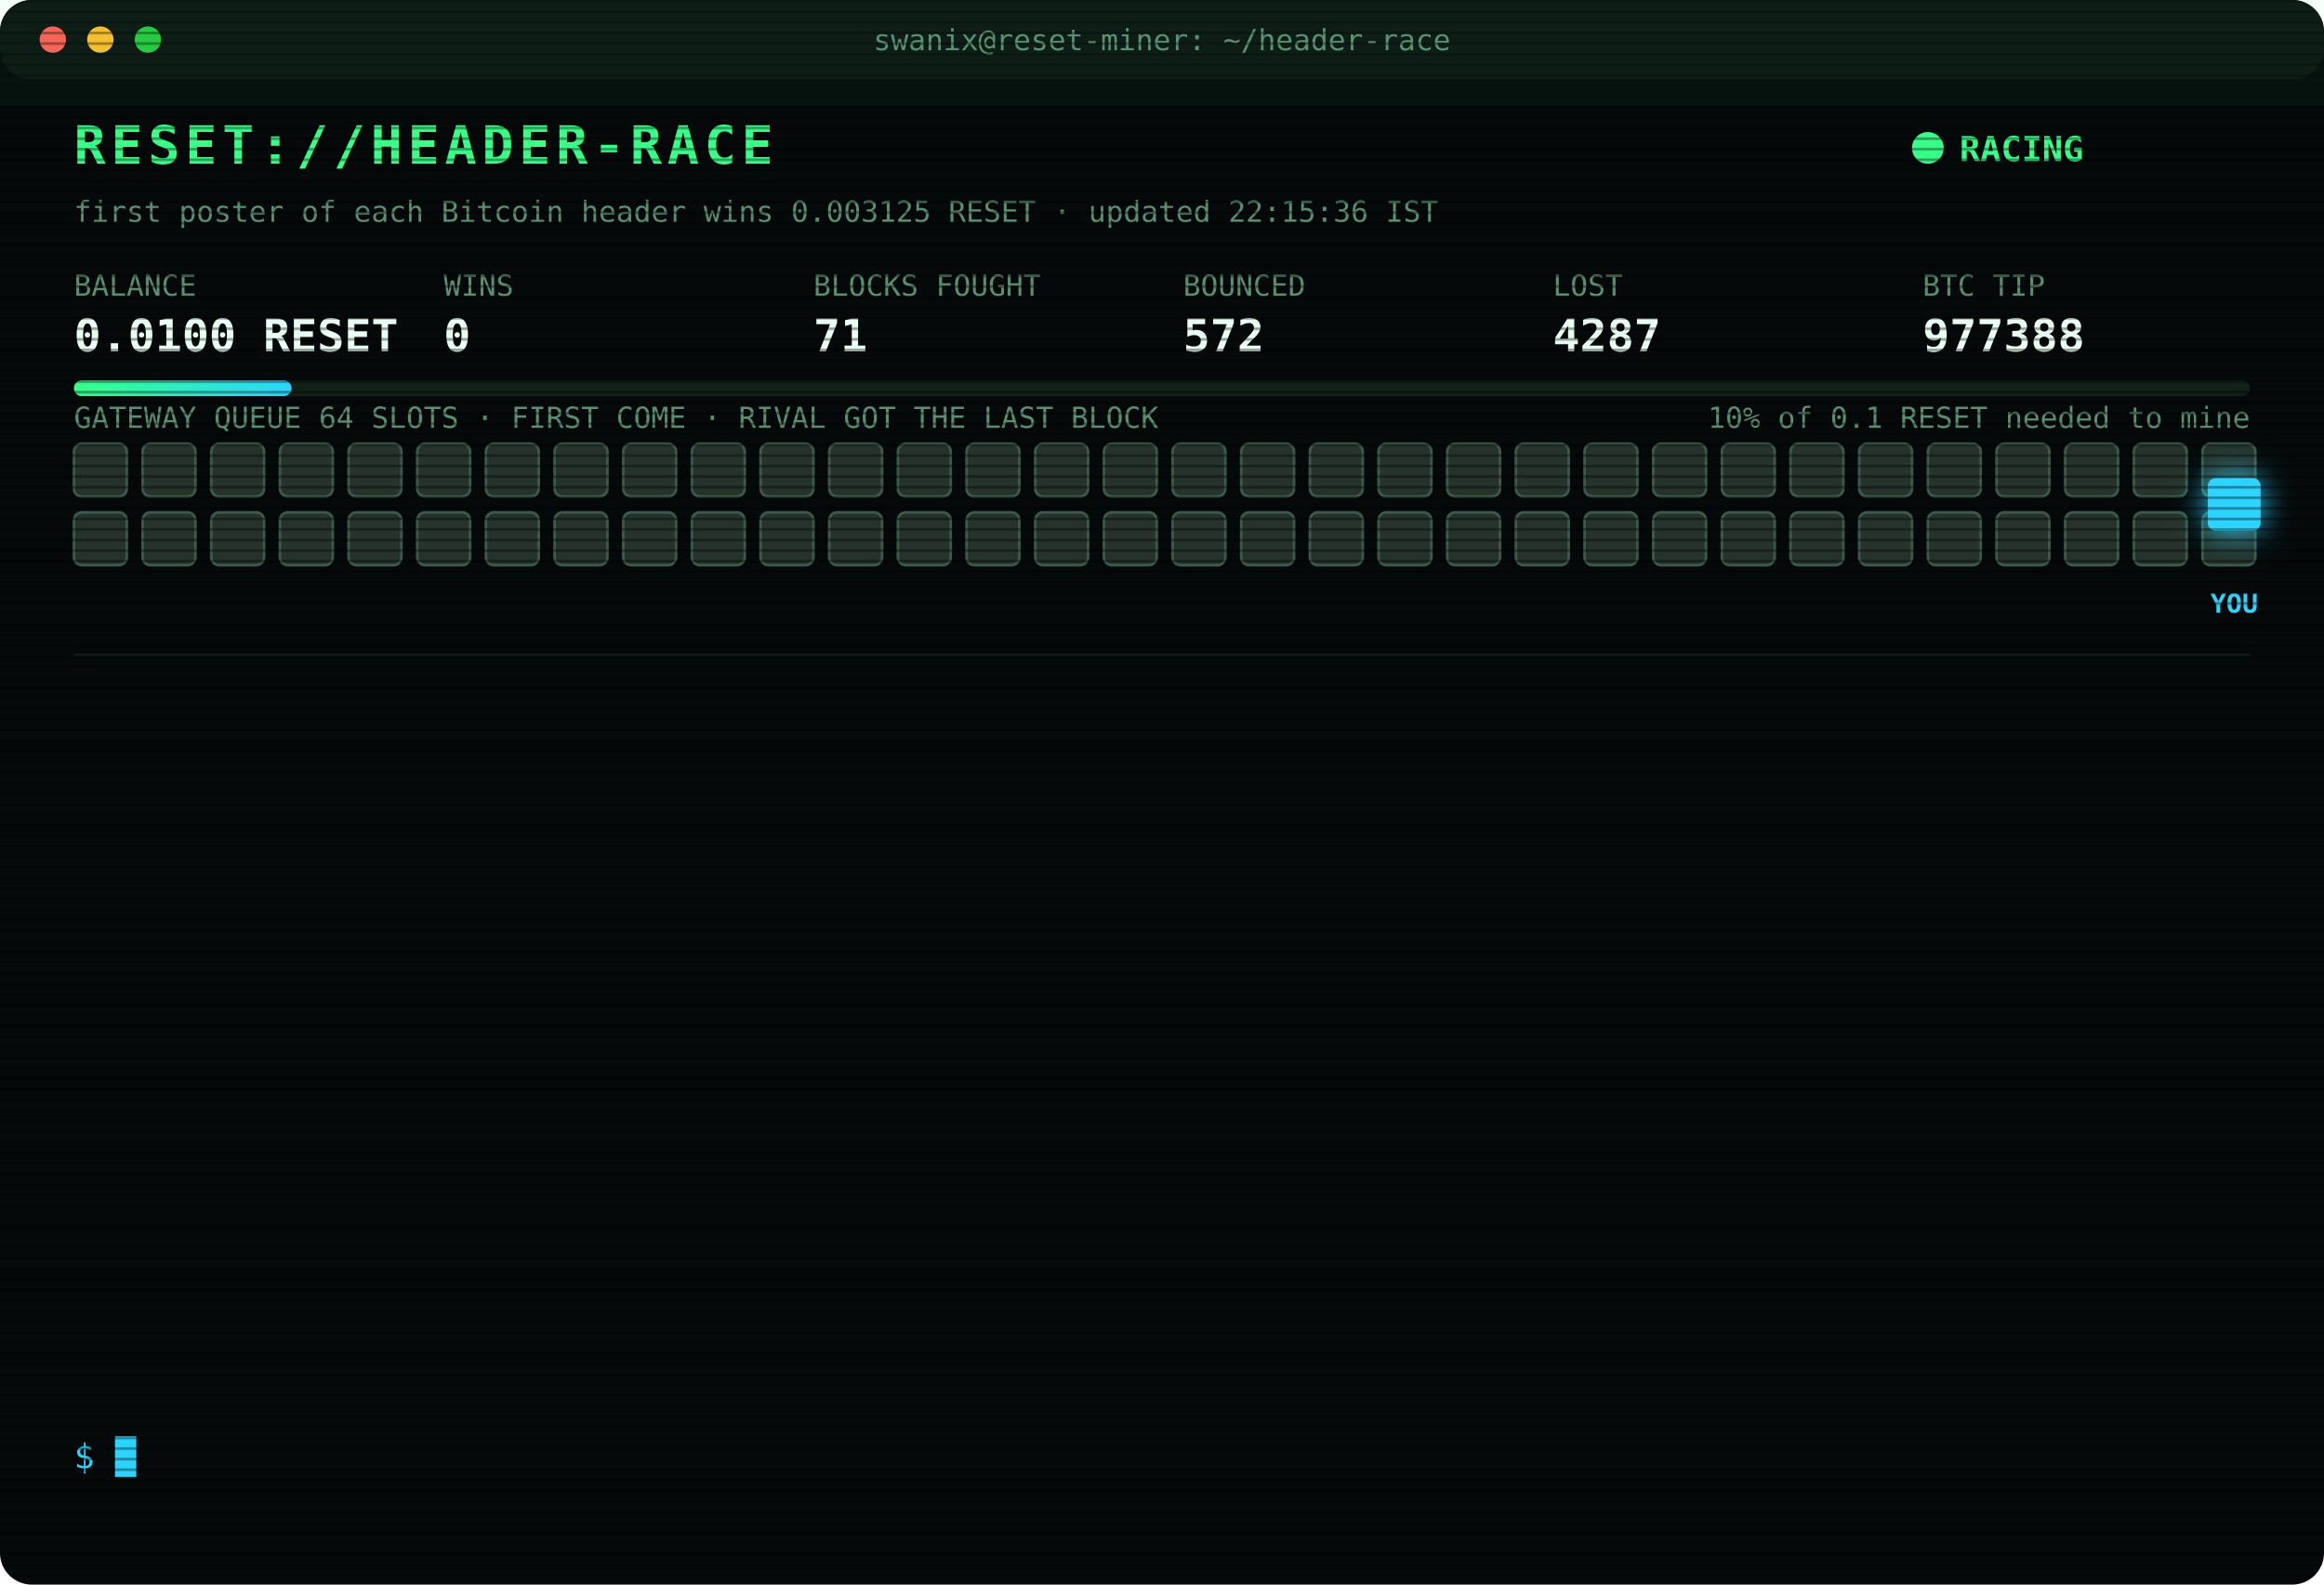
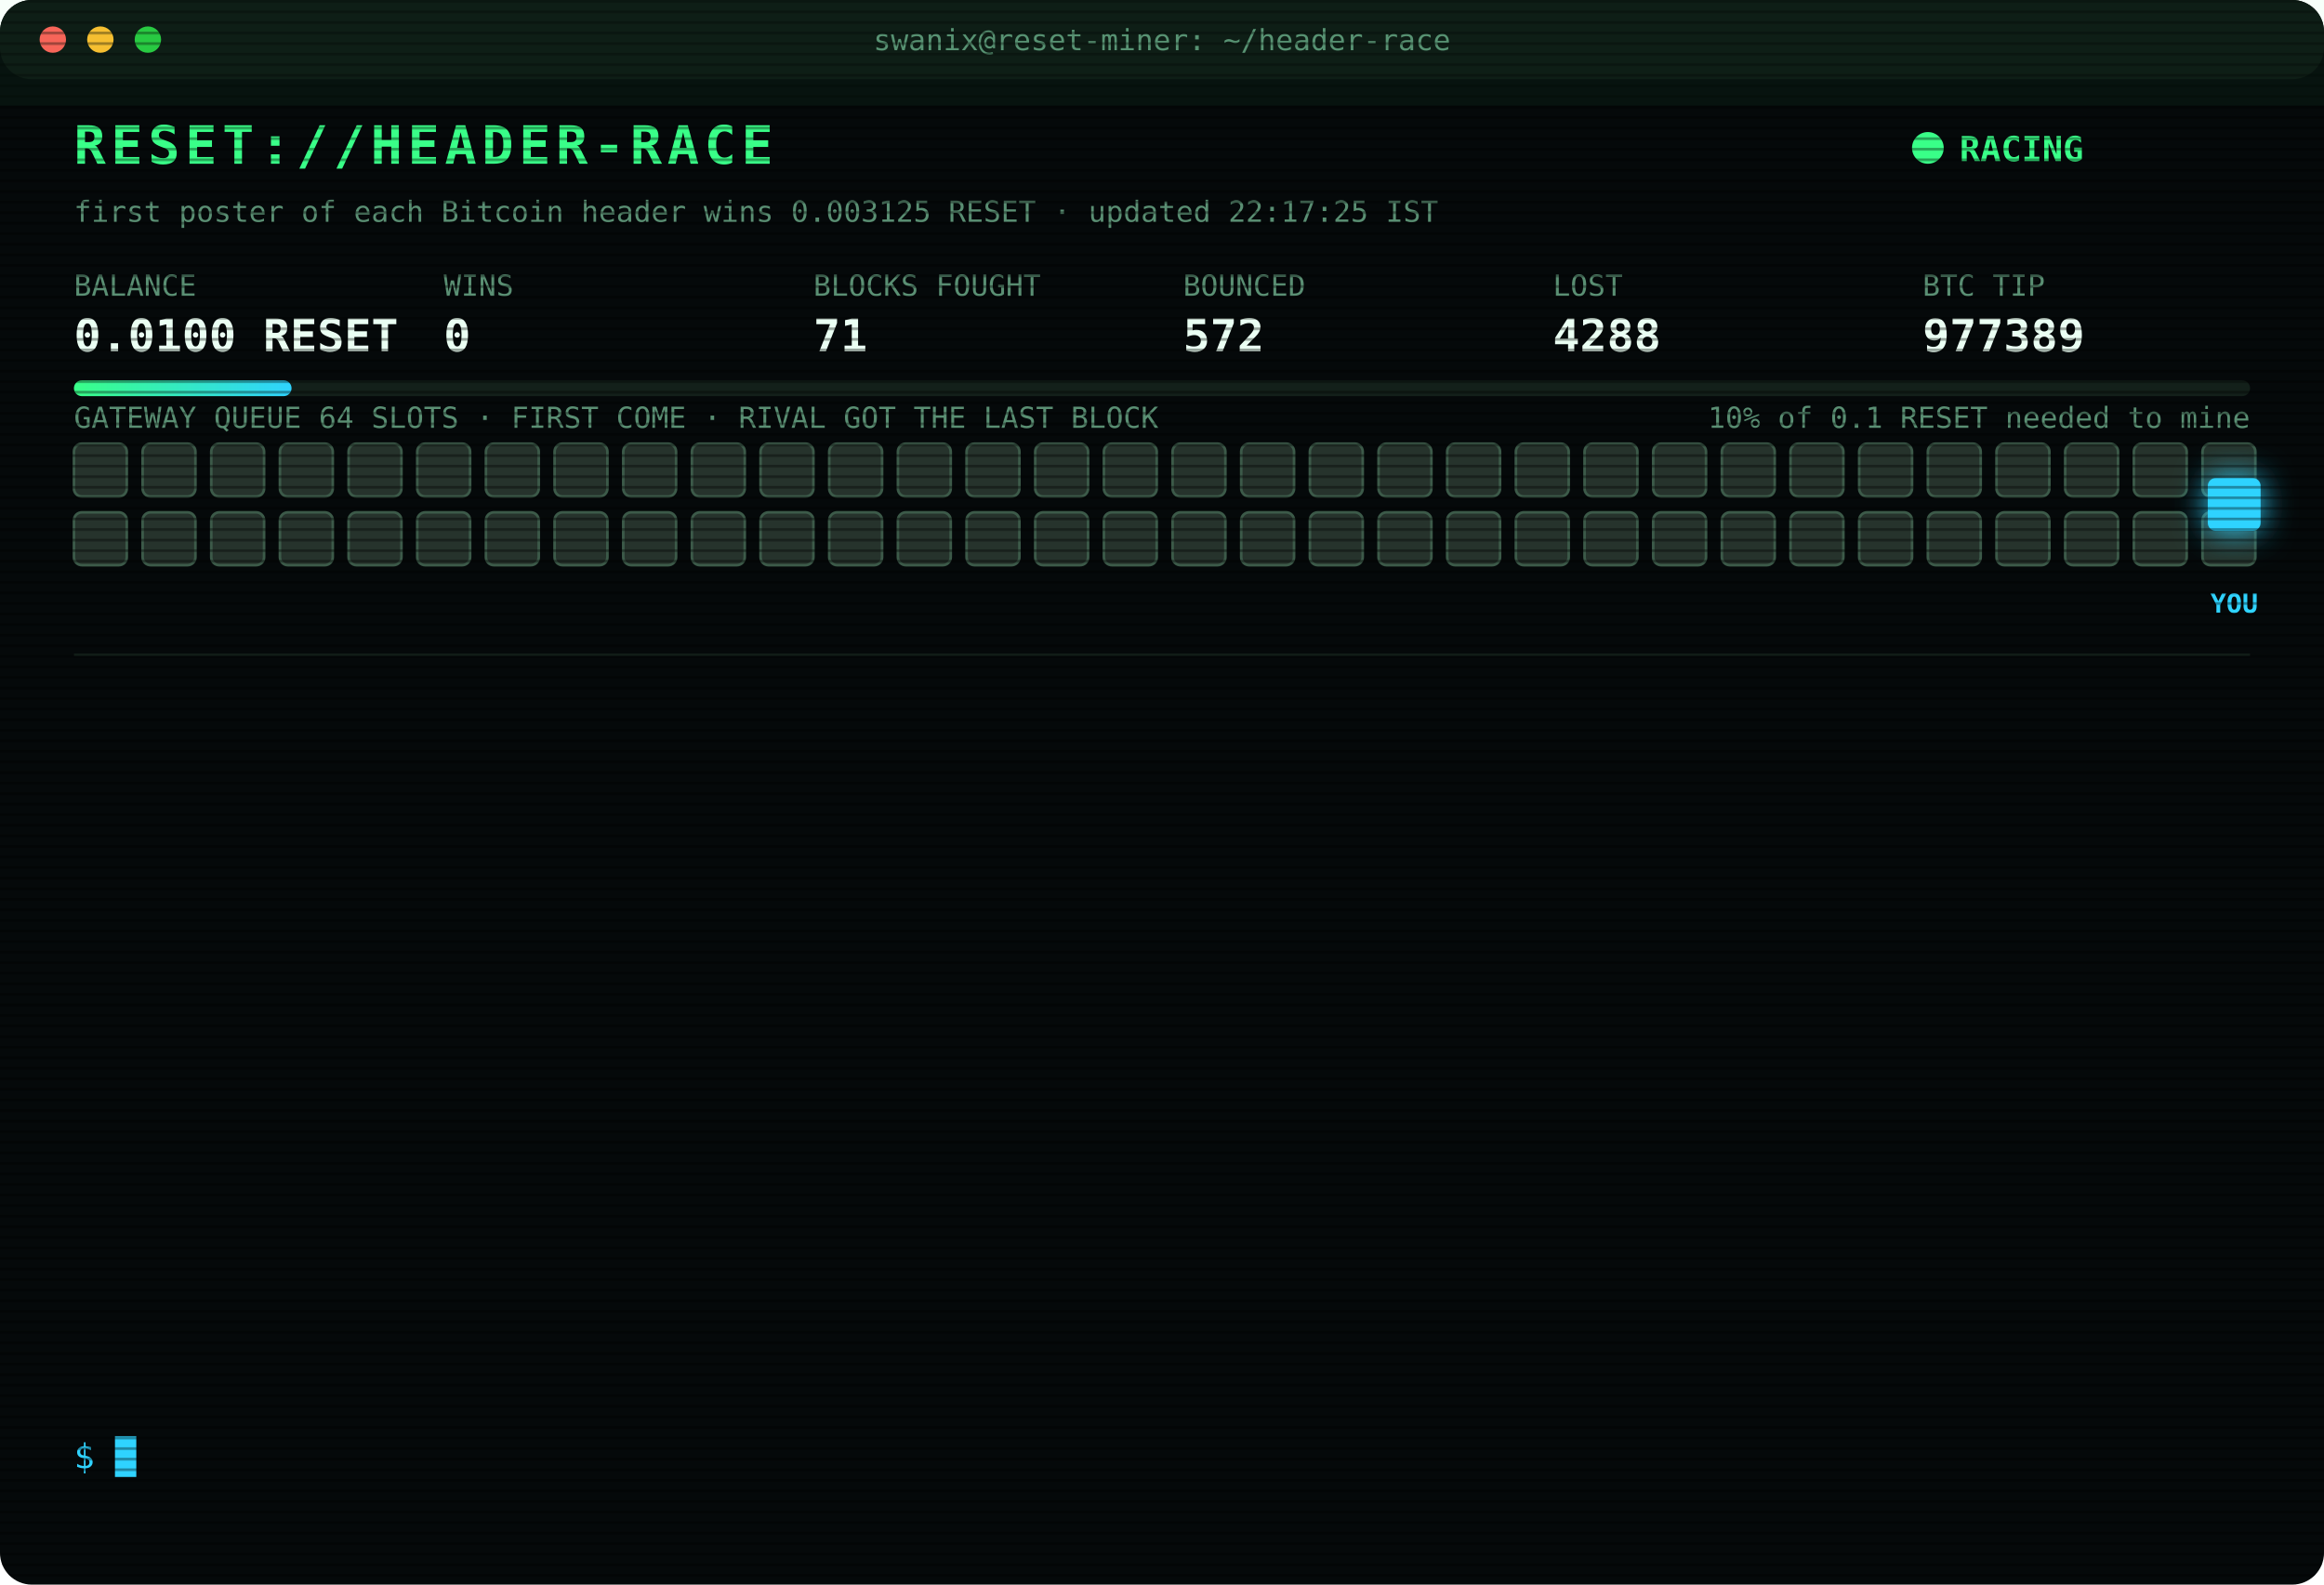
<svg xmlns="http://www.w3.org/2000/svg" width="880" height="600" viewBox="0 0 880 600" font-family="ui-monospace,SFMono-Regular,Menlo,Consolas,monospace">
  <style>
text{font-size:13px;fill:#7CFFB2}
.title{font-size:20px;font-weight:700;fill:#39FF88;letter-spacing:2px;animation:glitch 3s infinite steps(1)}
.sub{fill:#2fd3ff}.k{fill:#5a8f73;font-size:11px}.v{font-size:17px;font-weight:700;fill:#eafff3}
.ts{fill:#3f6b56}.boot{fill:#2fd3ff}.dim{fill:#5a8f73}.bad{fill:#ff4d6d}.warn{fill:#ffd23f}.mag{fill:#ff5cf0}.win{fill:#39FF88;font-weight:700}
.tag{font-size:10px;fill:#2fd3ff;font-weight:700}
.rival{fill:#26332c;stroke:#3c5a49;animation:jam 1.2s infinite alternate}
.idle{fill:#141c18;stroke:#22302a;animation:breathe 4s infinite}
.me{fill:#2fd3ff;filter:drop-shadow(0 0 6px #2fd3ff)}
.hover{animation:nudge 1.1s infinite ease-in-out}.bounce{animation:kick 1.4s infinite}
.ln{opacity:0;animation:in .4s forwards}
.cur{animation:blink 1s infinite steps(1)}
.scan{animation:scan 6s infinite linear}
.led{animation:blink 1.4s infinite}
@keyframes in{from{opacity:0;transform:translateX(-6px)}to{opacity:1;transform:none}}
@keyframes blink{50%{opacity:0}}
@keyframes jam{to{fill:#33463b}}
@keyframes breathe{50%{opacity:.4}}
@keyframes nudge{50%{transform:translateX(-10px)}}
@keyframes kick{0%,100%{transform:none}30%{transform:translateX(-14px)}55%{transform:translateX(10px) translateY(-6px)}}
@keyframes glitch{0%,92%{transform:none}93%{transform:translateX(2px);fill:#ff4d6d}95%{transform:translateX(-2px);fill:#2fd3ff}97%{transform:none}}
@keyframes scan{from{transform:translateY(-40px)}to{transform:translateY(600px)}}
</style>
  <defs>
    <pattern id="sl" width="4" height="4" patternUnits="userSpaceOnUse">
      <rect width="4" height="1" fill="#000" opacity=".35" />
    </pattern>
    <linearGradient id="bar">
      <stop offset="0" stop-color="#39FF88" />
      <stop offset="1" stop-color="#2fd3ff" />
    </linearGradient>
  </defs>
  <rect width="880" height="600" rx="12" fill="#05090a" />
  <rect width="880" height="30" rx="12" fill="#0d1512" />
  <circle cx="20" cy="15" r="5" fill="#ff5f57" />
  <circle cx="38" cy="15" r="5" fill="#febc2e" />
  <circle cx="56" cy="15" r="5" fill="#28c840" />
  <text x="440" y="19" text-anchor="middle" class="k">swanix@reset-miner: ~/header-race</text>
  <text x="28" y="62" class="title">RESET://HEADER-RACE</text>
  <circle class="led" cx="730" cy="56" r="6" fill="#39FF88" />
  <text x="742" y="61" class="win">RACING</text>
-   <text x="28" y="84" class="k">first poster of each Bitcoin header wins 0.003125 RESET · updated 22:15:36 IST</text>
+   <text x="28" y="84" class="k">first poster of each Bitcoin header wins 0.003125 RESET · updated 22:17:25 IST</text>
  <text x="28" y="112" class="k">BALANCE</text>
  <text x="28" y="133" class="v">0.0100 RESET</text>
  <text x="168" y="112" class="k">WINS</text>
  <text x="168" y="133" class="v">0</text>
  <text x="308" y="112" class="k">BLOCKS FOUGHT</text>
  <text x="308" y="133" class="v">71</text>
  <text x="448" y="112" class="k">BOUNCED</text>
  <text x="448" y="133" class="v">572</text>
  <text x="588" y="112" class="k">LOST</text>
-   <text x="588" y="133" class="v">4287</text>
+   <text x="588" y="133" class="v">4288</text>
  <text x="728" y="112" class="k">BTC TIP</text>
-   <text x="728" y="133" class="v">977388</text>
+   <text x="728" y="133" class="v">977389</text>
  <rect x="28" y="144" width="824" height="6" rx="3" fill="#13201a" />
  <rect x="28" y="144" width="82.4" height="6" rx="3" fill="url(#bar)" />
  <text x="852" y="162" text-anchor="end" class="k">10% of 0.1 RESET needed to mine</text>
  <text x="28" y="162" class="k">GATEWAY QUEUE 64 SLOTS · FIRST COME · RIVAL GOT THE LAST BLOCK</text>
  <rect class="rival" x="28" y="168" width="20" height="20" rx="3" style="animation-delay:0.00s" />
  <rect class="rival" x="54" y="168" width="20" height="20" rx="3" style="animation-delay:0.05s" />
  <rect class="rival" x="80" y="168" width="20" height="20" rx="3" style="animation-delay:0.10s" />
  <rect class="rival" x="106" y="168" width="20" height="20" rx="3" style="animation-delay:0.15s" />
  <rect class="rival" x="132" y="168" width="20" height="20" rx="3" style="animation-delay:0.20s" />
  <rect class="rival" x="158" y="168" width="20" height="20" rx="3" style="animation-delay:0.25s" />
  <rect class="rival" x="184" y="168" width="20" height="20" rx="3" style="animation-delay:0.30s" />
  <rect class="rival" x="210" y="168" width="20" height="20" rx="3" style="animation-delay:0.35s" />
  <rect class="rival" x="236" y="168" width="20" height="20" rx="3" style="animation-delay:0.40s" />
  <rect class="rival" x="262" y="168" width="20" height="20" rx="3" style="animation-delay:0.45s" />
  <rect class="rival" x="288" y="168" width="20" height="20" rx="3" style="animation-delay:0.50s" />
  <rect class="rival" x="314" y="168" width="20" height="20" rx="3" style="animation-delay:0.55s" />
  <rect class="rival" x="340" y="168" width="20" height="20" rx="3" style="animation-delay:0.60s" />
  <rect class="rival" x="366" y="168" width="20" height="20" rx="3" style="animation-delay:0.65s" />
  <rect class="rival" x="392" y="168" width="20" height="20" rx="3" style="animation-delay:0.70s" />
  <rect class="rival" x="418" y="168" width="20" height="20" rx="3" style="animation-delay:0.75s" />
  <rect class="rival" x="444" y="168" width="20" height="20" rx="3" style="animation-delay:0.80s" />
  <rect class="rival" x="470" y="168" width="20" height="20" rx="3" style="animation-delay:0.85s" />
  <rect class="rival" x="496" y="168" width="20" height="20" rx="3" style="animation-delay:0.90s" />
  <rect class="rival" x="522" y="168" width="20" height="20" rx="3" style="animation-delay:0.95s" />
  <rect class="rival" x="548" y="168" width="20" height="20" rx="3" style="animation-delay:1.00s" />
  <rect class="rival" x="574" y="168" width="20" height="20" rx="3" style="animation-delay:1.05s" />
  <rect class="rival" x="600" y="168" width="20" height="20" rx="3" style="animation-delay:1.10s" />
  <rect class="rival" x="626" y="168" width="20" height="20" rx="3" style="animation-delay:1.15s" />
  <rect class="rival" x="652" y="168" width="20" height="20" rx="3" style="animation-delay:1.20s" />
  <rect class="rival" x="678" y="168" width="20" height="20" rx="3" style="animation-delay:1.25s" />
  <rect class="rival" x="704" y="168" width="20" height="20" rx="3" style="animation-delay:1.30s" />
  <rect class="rival" x="730" y="168" width="20" height="20" rx="3" style="animation-delay:1.35s" />
  <rect class="rival" x="756" y="168" width="20" height="20" rx="3" style="animation-delay:1.40s" />
  <rect class="rival" x="782" y="168" width="20" height="20" rx="3" style="animation-delay:1.45s" />
  <rect class="rival" x="808" y="168" width="20" height="20" rx="3" style="animation-delay:1.50s" />
  <rect class="rival" x="834" y="168" width="20" height="20" rx="3" style="animation-delay:1.55s" />
  <rect class="rival" x="28" y="194" width="20" height="20" rx="3" style="animation-delay:1.60s" />
  <rect class="rival" x="54" y="194" width="20" height="20" rx="3" style="animation-delay:1.65s" />
  <rect class="rival" x="80" y="194" width="20" height="20" rx="3" style="animation-delay:1.70s" />
  <rect class="rival" x="106" y="194" width="20" height="20" rx="3" style="animation-delay:1.75s" />
  <rect class="rival" x="132" y="194" width="20" height="20" rx="3" style="animation-delay:1.80s" />
  <rect class="rival" x="158" y="194" width="20" height="20" rx="3" style="animation-delay:1.85s" />
  <rect class="rival" x="184" y="194" width="20" height="20" rx="3" style="animation-delay:1.90s" />
  <rect class="rival" x="210" y="194" width="20" height="20" rx="3" style="animation-delay:1.95s" />
  <rect class="rival" x="236" y="194" width="20" height="20" rx="3" style="animation-delay:2.00s" />
  <rect class="rival" x="262" y="194" width="20" height="20" rx="3" style="animation-delay:2.05s" />
  <rect class="rival" x="288" y="194" width="20" height="20" rx="3" style="animation-delay:2.10s" />
  <rect class="rival" x="314" y="194" width="20" height="20" rx="3" style="animation-delay:2.15s" />
  <rect class="rival" x="340" y="194" width="20" height="20" rx="3" style="animation-delay:2.20s" />
  <rect class="rival" x="366" y="194" width="20" height="20" rx="3" style="animation-delay:2.25s" />
  <rect class="rival" x="392" y="194" width="20" height="20" rx="3" style="animation-delay:2.30s" />
  <rect class="rival" x="418" y="194" width="20" height="20" rx="3" style="animation-delay:2.35s" />
  <rect class="rival" x="444" y="194" width="20" height="20" rx="3" style="animation-delay:2.40s" />
  <rect class="rival" x="470" y="194" width="20" height="20" rx="3" style="animation-delay:2.45s" />
  <rect class="rival" x="496" y="194" width="20" height="20" rx="3" style="animation-delay:2.50s" />
  <rect class="rival" x="522" y="194" width="20" height="20" rx="3" style="animation-delay:2.55s" />
  <rect class="rival" x="548" y="194" width="20" height="20" rx="3" style="animation-delay:2.60s" />
  <rect class="rival" x="574" y="194" width="20" height="20" rx="3" style="animation-delay:2.65s" />
  <rect class="rival" x="600" y="194" width="20" height="20" rx="3" style="animation-delay:2.70s" />
  <rect class="rival" x="626" y="194" width="20" height="20" rx="3" style="animation-delay:2.75s" />
  <rect class="rival" x="652" y="194" width="20" height="20" rx="3" style="animation-delay:2.80s" />
  <rect class="rival" x="678" y="194" width="20" height="20" rx="3" style="animation-delay:2.85s" />
  <rect class="rival" x="704" y="194" width="20" height="20" rx="3" style="animation-delay:2.90s" />
  <rect class="rival" x="730" y="194" width="20" height="20" rx="3" style="animation-delay:2.95s" />
  <rect class="rival" x="756" y="194" width="20" height="20" rx="3" style="animation-delay:3.00s" />
  <rect class="rival" x="782" y="194" width="20" height="20" rx="3" style="animation-delay:3.05s" />
  <rect class="rival" x="808" y="194" width="20" height="20" rx="3" style="animation-delay:3.10s" />
  <rect class="rival" x="834" y="194" width="20" height="20" rx="3" style="animation-delay:3.15s" />
  <g class="hover">
    <rect class="me" x="836" y="181" width="20" height="20" rx="3" />
    <text class="tag" x="846" y="232" text-anchor="middle">YOU</text>
  </g>
  <line x1="28" x2="852" y1="248" y2="248" stroke="#13201a" />
  <g class="ln" style="animation-delay:0.40s">
-     <text x="28" y="270" class="ts">19:38:07</text>
-     <text x="104" y="270" class="bad">[LOST] #977377 taken by a rival miner</text>
+     <text x="28" y="270" class="ts">19:46:29</text>
+     <text x="104" y="270" class="bad">[LOST] #977378 taken by a rival miner</text>
  </g>
  <g class="ln" style="animation-delay:0.65s">
-     <text x="28" y="292" class="ts">19:46:29</text>
-     <text x="104" y="292" class="bad">[LOST] #977378 taken by a rival miner</text>
+     <text x="28" y="292" class="ts">19:48:57</text>
+     <text x="104" y="292" class="bad">[LOST] #977379 taken by a rival miner</text>
  </g>
  <g class="ln" style="animation-delay:0.90s">
-     <text x="28" y="314" class="ts">19:48:57</text>
-     <text x="104" y="314" class="bad">[LOST] #977379 taken by a rival miner</text>
+     <text x="28" y="314" class="ts">20:10:57</text>
+     <text x="104" y="314" class="dim">[STINT END] calls 778 · wins 0</text>
  </g>
  <g class="ln" style="animation-delay:1.15s">
-     <text x="28" y="336" class="ts">20:10:57</text>
-     <text x="104" y="336" class="dim">[STINT END] calls 778 · wins 0</text>
+     <text x="28" y="336" class="ts">20:15:28</text>
+     <text x="104" y="336" class="boot">[BOOT] racer v3 online · 3 feeds · stint 340m</text>
  </g>
  <g class="ln" style="animation-delay:1.40s">
-     <text x="28" y="358" class="ts">20:15:28</text>
-     <text x="104" y="358" class="boot">[BOOT] racer v3 online · 3 feeds · stint 340m</text>
+     <text x="28" y="358" class="ts">20:46:32</text>
+     <text x="104" y="358" class="bad">[LOST] #977381 taken by a rival miner</text>
  </g>
  <g class="ln" style="animation-delay:1.65s">
-     <text x="28" y="380" class="ts">20:46:32</text>
-     <text x="104" y="380" class="bad">[LOST] #977381 taken by a rival miner</text>
+     <text x="28" y="380" class="ts">21:25:52</text>
+     <text x="104" y="380" class="bad">[LOST] #977382 taken by a rival miner</text>
  </g>
  <g class="ln" style="animation-delay:1.90s">
-     <text x="28" y="402" class="ts">21:25:52</text>
-     <text x="104" y="402" class="bad">[LOST] #977382 taken by a rival miner</text>
+     <text x="28" y="402" class="ts">21:31:23</text>
+     <text x="104" y="402" class="bad">[LOST] #977383 taken by a rival miner</text>
  </g>
  <g class="ln" style="animation-delay:2.15s">
-     <text x="28" y="424" class="ts">21:31:23</text>
-     <text x="104" y="424" class="bad">[LOST] #977383 taken by a rival miner</text>
+     <text x="28" y="424" class="ts">21:41:03</text>
+     <text x="104" y="424" class="bad">[LOST] #977384 taken by a rival miner</text>
  </g>
  <g class="ln" style="animation-delay:2.40s">
-     <text x="28" y="446" class="ts">21:41:03</text>
-     <text x="104" y="446" class="bad">[LOST] #977384 taken by a rival miner</text>
+     <text x="28" y="446" class="ts">21:44:25</text>
+     <text x="104" y="446" class="bad">[LOST] #977385 taken by a rival miner</text>
  </g>
  <g class="ln" style="animation-delay:2.65s">
-     <text x="28" y="468" class="ts">21:44:25</text>
-     <text x="104" y="468" class="bad">[LOST] #977385 taken by a rival miner</text>
+     <text x="28" y="468" class="ts">21:45:47</text>
+     <text x="104" y="468" class="bad">[LOST] #977386 taken by a rival miner</text>
  </g>
  <g class="ln" style="animation-delay:2.90s">
-     <text x="28" y="490" class="ts">21:45:47</text>
-     <text x="104" y="490" class="bad">[LOST] #977386 taken by a rival miner</text>
+     <text x="28" y="490" class="ts">21:54:19</text>
+     <text x="104" y="490" class="bad">[LOST] #977387 taken by a rival miner</text>
  </g>
  <g class="ln" style="animation-delay:3.15s">
-     <text x="28" y="512" class="ts">21:54:19</text>
-     <text x="104" y="512" class="bad">[LOST] #977387 taken by a rival miner</text>
+     <text x="28" y="512" class="ts">21:59:52</text>
+     <text x="104" y="512" class="bad">[LOST] #977388 taken by a rival miner</text>
  </g>
  <g class="ln" style="animation-delay:3.40s">
-     <text x="28" y="534" class="ts">21:59:52</text>
-     <text x="104" y="534" class="bad">[LOST] #977388 taken by a rival miner</text>
+     <text x="28" y="534" class="ts">22:17:25</text>
+     <text x="104" y="534" class="bad">[LOST] #977389 taken by a rival miner</text>
  </g>
  <text x="28" y="556" class="sub">$ <tspan class="cur">█</tspan>
  </text>
  <rect width="880" height="600" rx="12" fill="url(#sl)" pointer-events="none" />
  <rect class="scan" width="880" height="40" fill="#39FF88" opacity=".04" />
</svg>
